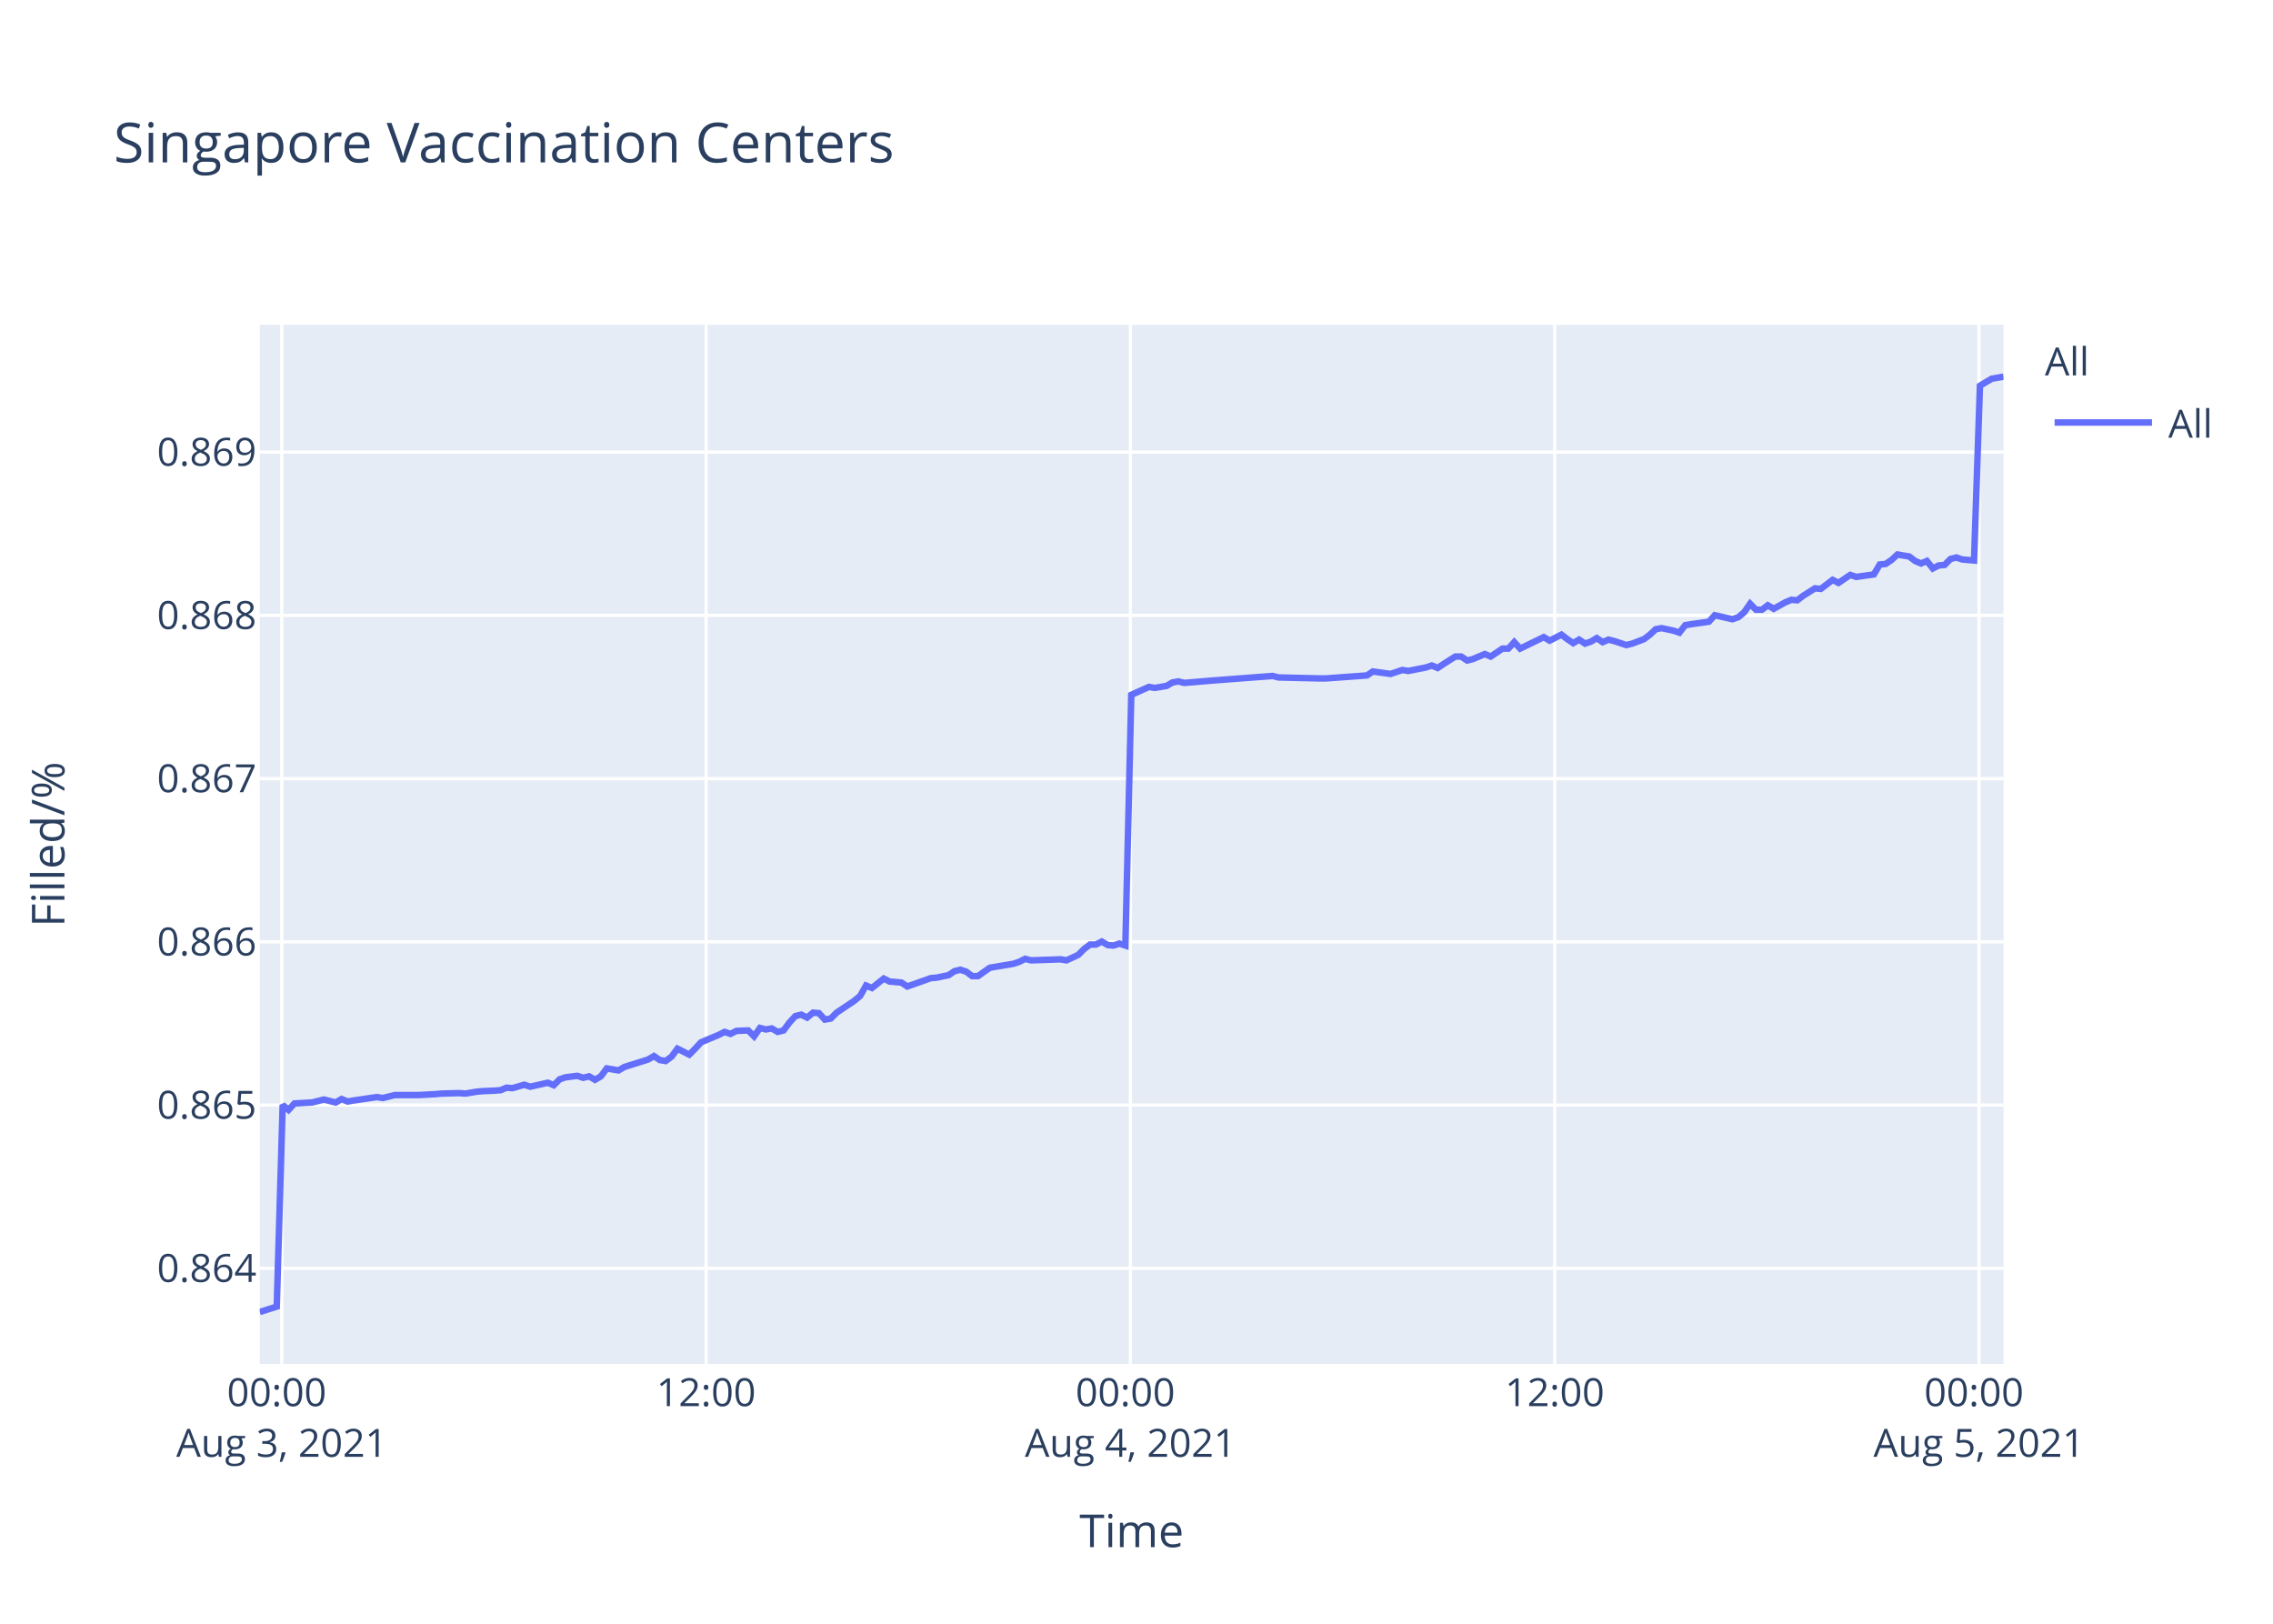
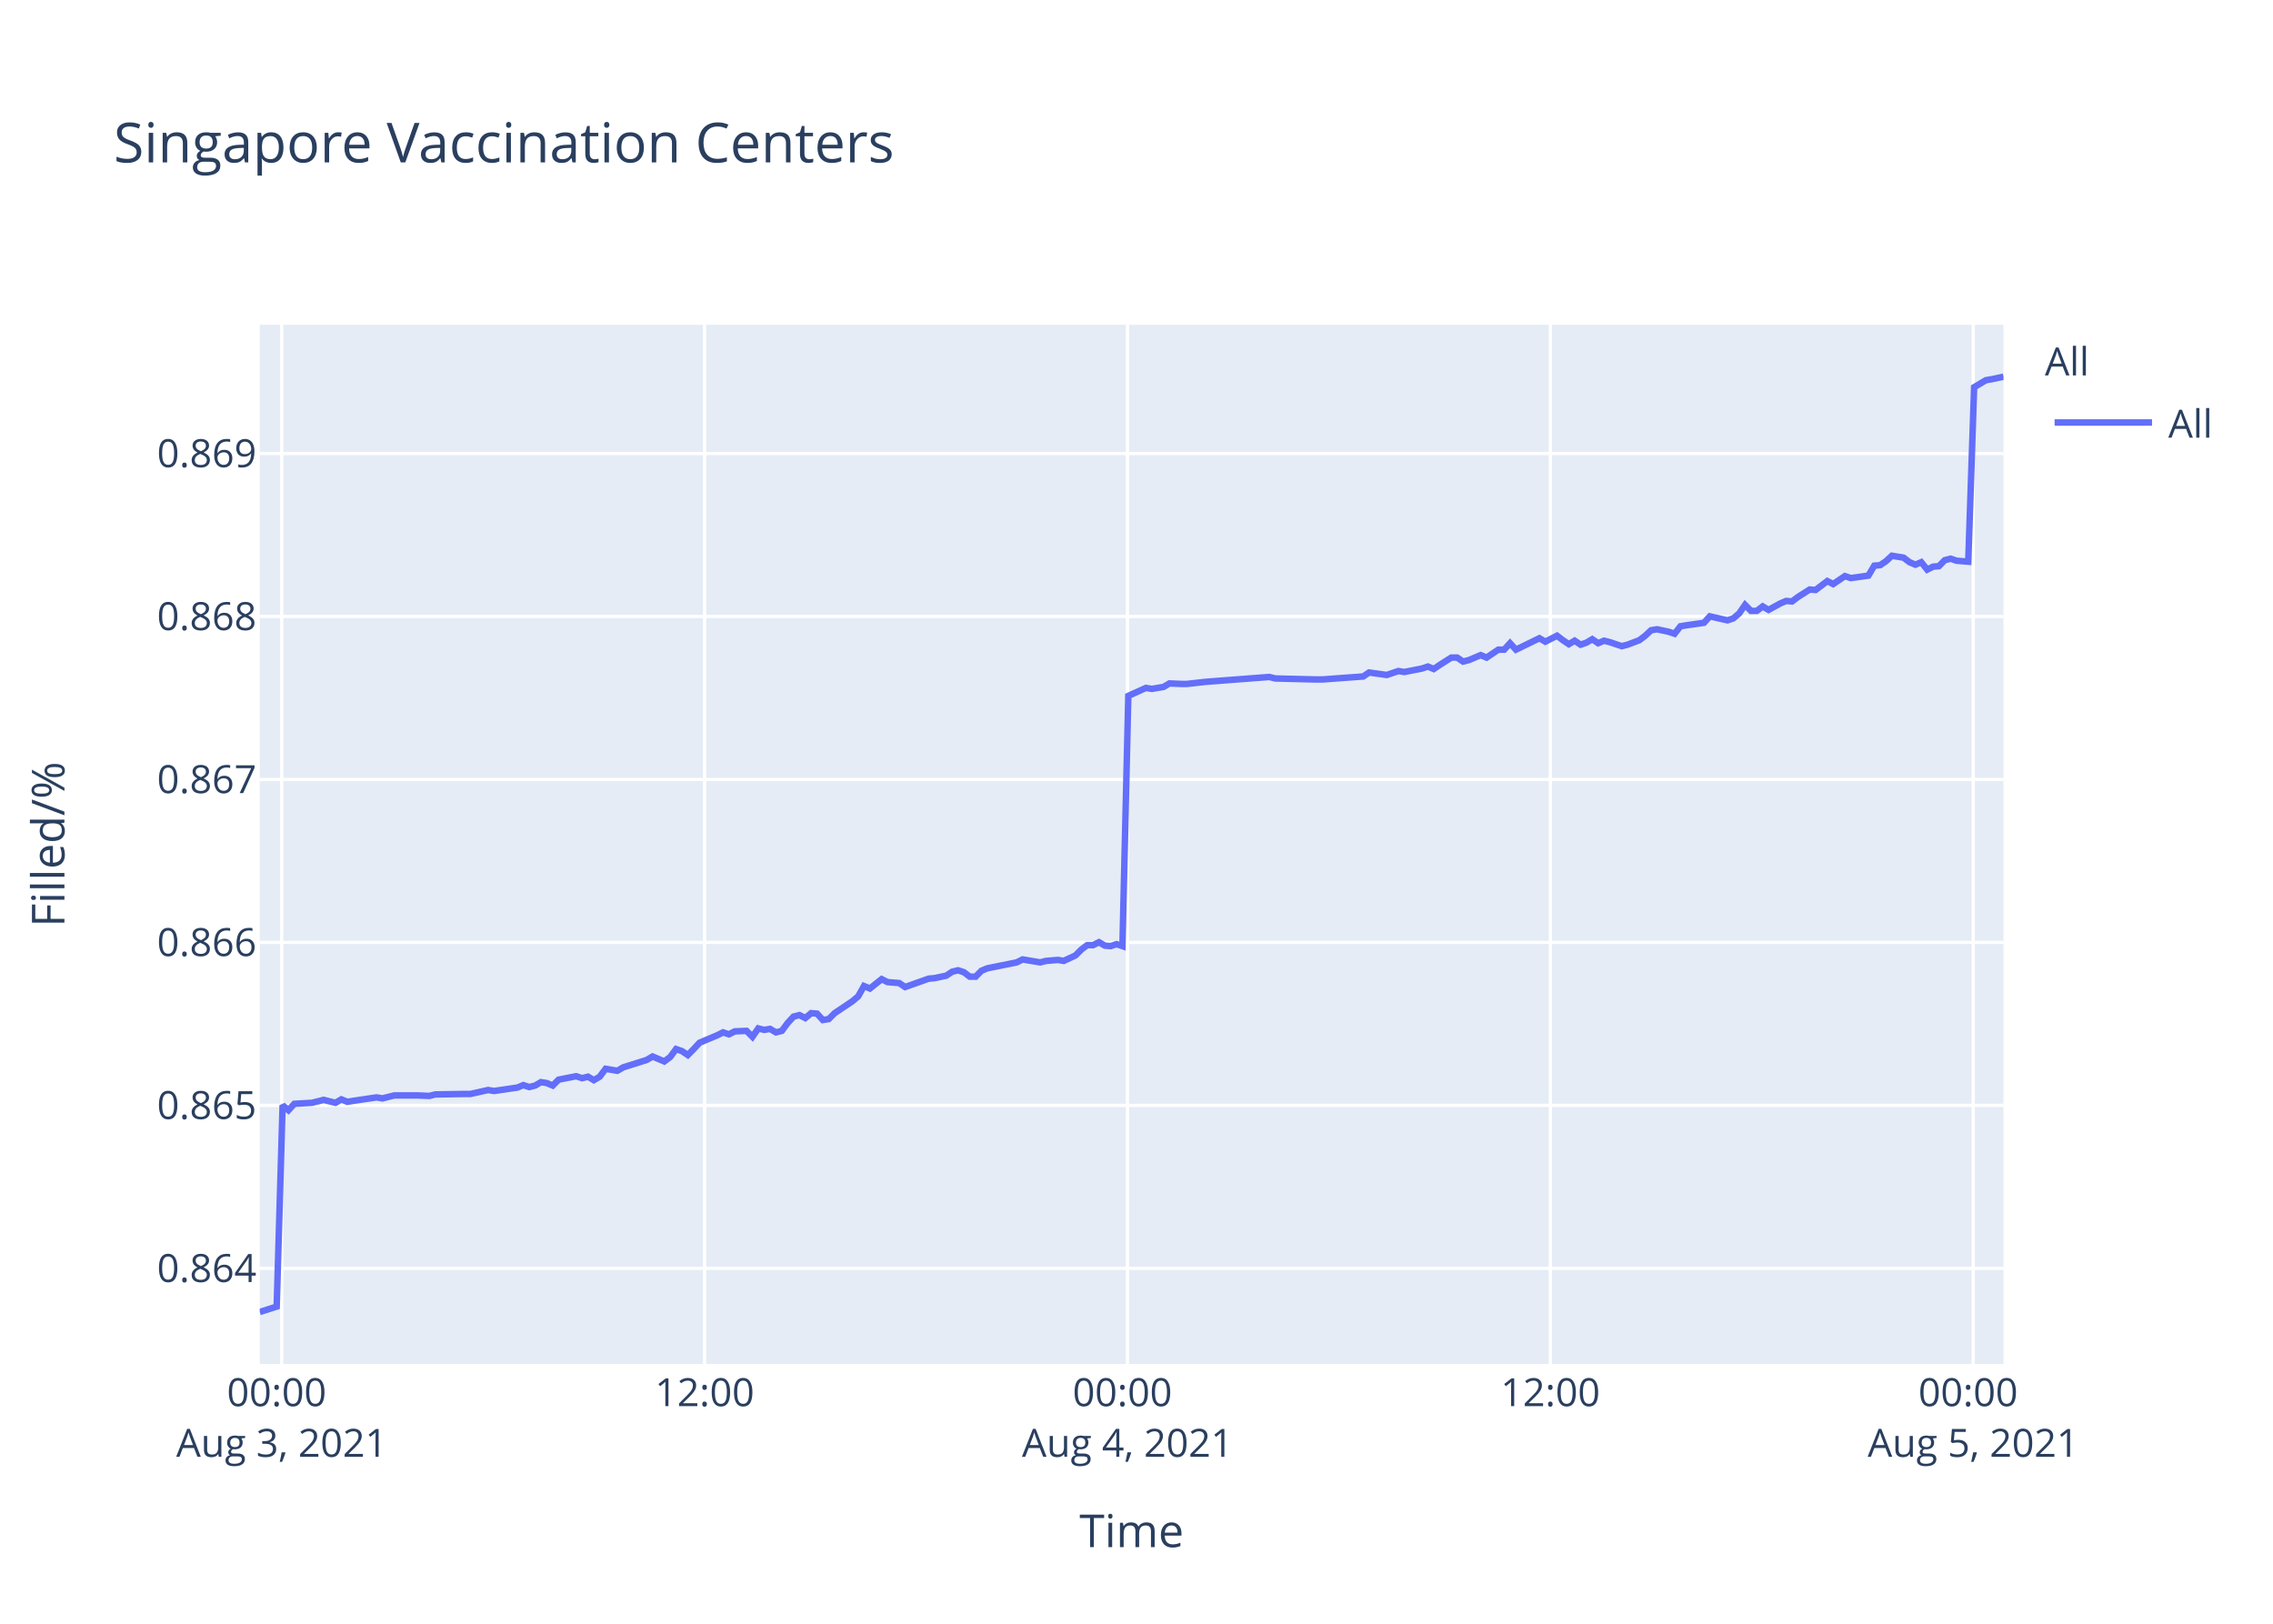
<svg xmlns="http://www.w3.org/2000/svg" class="main-svg" width="700" height="500" style="" viewBox="0 0 700 500">
  <rect x="0" y="0" width="700" height="500" style="fill: rgb(255, 255, 255); fill-opacity: 1;" />
-   <defs id="defs-549cd9">
+   <defs id="defs-1d99b0">
    <g class="clips">
-       <clipPath id="clip549cd9xyplot" class="plotclip">
+       <clipPath id="clip1d99b0xyplot" class="plotclip">
        <rect width="537" height="320" />
      </clipPath>
-       <clipPath class="axesclip" id="clip549cd9x">
+       <clipPath class="axesclip" id="clip1d99b0x">
        <rect x="80" y="0" width="537" height="500" />
      </clipPath>
-       <clipPath class="axesclip" id="clip549cd9y">
+       <clipPath class="axesclip" id="clip1d99b0y">
        <rect x="0" y="100" width="700" height="320" />
      </clipPath>
-       <clipPath class="axesclip" id="clip549cd9xy">
+       <clipPath class="axesclip" id="clip1d99b0xy">
        <rect x="80" y="100" width="537" height="320" />
      </clipPath>
    </g>
    <g class="gradients" />
  </defs>
  <g class="bglayer">
    <rect class="bg" x="80" y="100" width="537" height="320" style="fill: rgb(229, 236, 246); fill-opacity: 1; stroke-width: 0;" />
  </g>
  <g class="layer-below">
    <g class="imagelayer" />
    <g class="shapelayer" />
  </g>
  <g class="cartesianlayer">
    <g class="subplot xy">
      <g class="layer-subplot">
        <g class="shapelayer" />
        <g class="imagelayer" />
      </g>
      <g class="gridlayer">
        <g class="x">
-           <path class="xgrid crisp" transform="translate(86.78,0)" d="M0,100v320" style="stroke: rgb(255, 255, 255); stroke-opacity: 1; stroke-width: 1px;" />
-           <path class="xgrid crisp" transform="translate(217.45,0)" d="M0,100v320" style="stroke: rgb(255, 255, 255); stroke-opacity: 1; stroke-width: 1px;" />
-           <path class="xgrid crisp" transform="translate(348.12,0)" d="M0,100v320" style="stroke: rgb(255, 255, 255); stroke-opacity: 1; stroke-width: 1px;" />
-           <path class="xgrid crisp" transform="translate(478.79,0)" d="M0,100v320" style="stroke: rgb(255, 255, 255); stroke-opacity: 1; stroke-width: 1px;" />
-           <path class="xgrid crisp" transform="translate(609.46,0)" d="M0,100v320" style="stroke: rgb(255, 255, 255); stroke-opacity: 1; stroke-width: 1px;" />
+           <path class="xgrid crisp" transform="translate(86.76,0)" d="M0,100v320" style="stroke: rgb(255, 255, 255); stroke-opacity: 1; stroke-width: 1px;" />
+           <path class="xgrid crisp" transform="translate(216.99,0)" d="M0,100v320" style="stroke: rgb(255, 255, 255); stroke-opacity: 1; stroke-width: 1px;" />
+           <path class="xgrid crisp" transform="translate(347.22,0)" d="M0,100v320" style="stroke: rgb(255, 255, 255); stroke-opacity: 1; stroke-width: 1px;" />
+           <path class="xgrid crisp" transform="translate(477.45,0)" d="M0,100v320" style="stroke: rgb(255, 255, 255); stroke-opacity: 1; stroke-width: 1px;" />
+           <path class="xgrid crisp" transform="translate(607.67,0)" d="M0,100v320" style="stroke: rgb(255, 255, 255); stroke-opacity: 1; stroke-width: 1px;" />
        </g>
        <g class="y">
-           <path class="ygrid crisp" transform="translate(0,390.55)" d="M80,0h537" style="stroke: rgb(255, 255, 255); stroke-opacity: 1; stroke-width: 1px;" />
-           <path class="ygrid crisp" transform="translate(0,340.28)" d="M80,0h537" style="stroke: rgb(255, 255, 255); stroke-opacity: 1; stroke-width: 1px;" />
-           <path class="ygrid crisp" transform="translate(0,290.02)" d="M80,0h537" style="stroke: rgb(255, 255, 255); stroke-opacity: 1; stroke-width: 1px;" />
-           <path class="ygrid crisp" transform="translate(0,239.75)" d="M80,0h537" style="stroke: rgb(255, 255, 255); stroke-opacity: 1; stroke-width: 1px;" />
-           <path class="ygrid crisp" transform="translate(0,189.49)" d="M80,0h537" style="stroke: rgb(255, 255, 255); stroke-opacity: 1; stroke-width: 1px;" />
-           <path class="ygrid crisp" transform="translate(0,139.22)" d="M80,0h537" style="stroke: rgb(255, 255, 255); stroke-opacity: 1; stroke-width: 1px;" />
+           <path class="ygrid crisp" transform="translate(0,390.57)" d="M80,0h537" style="stroke: rgb(255, 255, 255); stroke-opacity: 1; stroke-width: 1px;" />
+           <path class="ygrid crisp" transform="translate(0,340.38)" d="M80,0h537" style="stroke: rgb(255, 255, 255); stroke-opacity: 1; stroke-width: 1px;" />
+           <path class="ygrid crisp" transform="translate(0,290.2)" d="M80,0h537" style="stroke: rgb(255, 255, 255); stroke-opacity: 1; stroke-width: 1px;" />
+           <path class="ygrid crisp" transform="translate(0,240.02)" d="M80,0h537" style="stroke: rgb(255, 255, 255); stroke-opacity: 1; stroke-width: 1px;" />
+           <path class="ygrid crisp" transform="translate(0,189.83)" d="M80,0h537" style="stroke: rgb(255, 255, 255); stroke-opacity: 1; stroke-width: 1px;" />
+           <path class="ygrid crisp" transform="translate(0,139.65)" d="M80,0h537" style="stroke: rgb(255, 255, 255); stroke-opacity: 1; stroke-width: 1px;" />
        </g>
      </g>
      <g class="zerolinelayer" />
      <path class="xlines-below" />
      <path class="ylines-below" />
      <g class="overlines-below" />
      <g class="xaxislayer-below" />
      <g class="yaxislayer-below" />
      <g class="overaxes-below" />
-       <g class="plot" transform="translate(80,100)" clip-path="url('#clip549cd9xyplot')">
+       <g class="plot" transform="translate(80,100)" clip-path="url('#clip1d99b0xyplot')">
        <g class="scatterlayer mlayer">
-           <g class="trace scatter trace1b36d3" style="stroke-miterlimit: 2; opacity: 1;">
+           <g class="trace scatter trace8d759f" style="stroke-miterlimit: 2; opacity: 1;">
            <g class="fills" />
            <g class="errorbars" />
            <g class="lines">
-               <path class="js-line" d="M0,304L5.23,302.34L7.05,240.25L8.86,241.77L10.68,239.79L16.12,239.49L17.93,239.03L19.75,238.58L21.56,239.03L23.38,239.49L25.2,238.43L27.06,239.19L28.83,238.88L36.08,237.82L37.9,238.12L41.54,237.21L43.35,237.21L46.97,237.21L48.78,237.21L54.24,236.91L56.05,236.75L61.49,236.6L63.31,236.75L66.93,236.15L68.76,235.99L72.39,235.84L74.2,235.69L76.01,234.93L77.82,235.08L81.45,234.02L83.27,234.63L88.71,233.41L90.53,234.17L92.35,232.35L94.15,231.74L97.78,231.28L99.6,231.89L101.42,231.44L103.23,232.5L105.04,231.44L106.87,229L110.49,229.61L112.3,228.55L119.57,226.27L121.38,225.2L123.2,226.42L125,226.72L126.83,225.36L128.63,222.92L132.26,224.75L134.08,222.92L135.9,220.95L137.71,220.19L141.34,218.67L143.16,217.76L144.97,218.36L146.78,217.45L150.42,217.3L152.23,219.12L154.04,216.54L155.86,217L157.68,216.69L159.5,217.76L161.31,217.3L163.12,214.87L164.94,212.89L166.75,212.44L168.57,213.35L170.38,211.83L172.2,211.98L174.01,213.96L175.83,213.65L177.64,211.83L183.09,208.18L184.9,206.66L186.71,203.47L188.53,204.23L192.16,201.34L193.97,202.25L197.6,202.56L199.41,203.77L206.69,201.19L208.49,201.04L212.13,200.28L213.94,199.06L215.75,198.61L217.57,199.21L219.39,200.58L221.19,200.58L224.83,198L226.64,197.69L232.09,196.78L233.9,196.17L235.72,195.26L237.53,195.72L246.61,195.41L248.43,195.72L252.04,194.05L253.87,192.22L255.68,190.86L257.5,190.86L259.31,189.94L261.13,191.01L262.93,191.16L264.75,190.55L266.57,191.16L268.39,113.97L273.83,111.52L275.65,111.83L279.28,111.21L281.09,110.14L282.9,109.83L284.72,110.29L291.98,109.68L293.79,109.53L311.94,108.15L313.76,108.61L326.45,108.91L328.27,108.91L340.97,107.99L342.79,106.77L348.23,107.53L350.04,106.92L351.87,106.31L353.68,106.61L359.12,105.54L360.94,104.93L362.75,105.69L364.56,104.47L368.19,102.17L370,102.17L371.83,103.4L373.63,102.94L377.27,101.4L379.09,102.17L382.72,99.72L384.52,99.72L386.34,97.73L388.16,99.72L395.41,96.19L397.24,97.27L400.86,95.43L402.67,96.81L404.49,98.03L406.31,96.96L408.13,98.19L409.94,97.57L411.75,96.5L413.56,97.73L415.38,96.96L417.19,97.42L420.83,98.64L422.64,98.19L426.3,96.81L428.12,95.43L429.92,93.74L431.74,93.43L435.37,94.2L437.19,94.81L439,92.51L440.81,92.21L446.27,91.44L448.08,89.45L453.53,90.68L455.34,90.06L457.15,88.53L458.96,85.92L460.78,87.76L462.61,87.76L464.41,86.38L466.23,87.46L469.85,85.46L471.68,84.7L473.49,84.85L475.3,83.47L478.93,81.17L480.75,81.33L484.38,78.57L486.19,79.49L489.82,77.03L491.64,77.65L497.08,76.88L498.89,73.82L500.71,73.66L502.51,72.44L504.34,70.75L506.15,71.06L507.97,71.36L509.78,72.74L511.61,73.51L513.41,72.74L515.24,75.04L517.04,74.12L518.86,73.97L520.67,72.13L522.49,71.67L524.3,72.28L527.93,72.59L529.75,18.78L533.37,16.62L535.19,16.31L537,16" style="vector-effect: non-scaling-stroke; fill: none; stroke: rgb(99, 110, 250); stroke-opacity: 1; stroke-width: 2px; opacity: 1;" />
+               <path class="js-line" d="M0,304L5.21,302.34L7.03,240.35L8.83,241.87L10.64,239.9L16.07,239.59L17.87,239.14L19.68,238.68L21.49,239.14L23.3,239.59L25.12,238.53L26.97,239.29L28.73,238.99L35.96,237.92L37.78,238.23L41.4,237.32L43.2,237.32L46.81,237.32L48.62,237.32L52.24,237.47L54.05,237.01L63.09,236.86L64.89,236.86L70.33,235.65L72.15,235.95L79.37,234.89L81.17,234.13L82.99,234.74L84.8,234.28L86.6,233.22L88.41,233.52L90.22,234.28L92.03,232.46L97.45,231.4L99.26,232.01L101.07,231.55L102.88,232.61L104.69,231.55L106.51,229.12L110.11,229.73L111.93,228.67L119.16,226.39L120.97,225.33L124.58,226.85L126.4,225.48L128.2,223.05L130.01,223.66L131.82,224.88L133.62,223.05L135.44,221.08L137.25,220.32L140.86,218.81L142.68,217.9L144.49,218.5L146.29,217.59L149.91,217.44L151.72,219.26L153.52,216.68L155.34,217.14L157.14,216.83L158.96,217.9L160.77,217.44L162.57,215.01L164.39,213.04L166.19,212.58L168,213.49L169.81,211.98L171.62,212.13L173.42,214.1L175.23,213.8L177.04,211.98L182.47,208.34L184.28,206.82L186.08,203.63L187.9,204.39L191.52,201.51L193.32,202.42L196.94,202.72L198.74,203.94L205.99,201.36L207.79,201.2L211.41,200.44L213.22,199.23L215.03,198.78L216.84,199.38L218.65,200.75L220.45,200.75L222.25,198.93L224.07,198.17L233.11,196.35L234.92,195.44L240.35,196.35L242.15,195.89L245.78,195.59L247.59,195.89L251.19,194.22L253.01,192.4L254.82,191.04L256.63,191.04L258.44,190.13L260.25,191.19L262.05,191.34L263.86,190.73L265.67,191.34L267.48,114.28L272.91,111.83L274.72,112.13L278.34,111.52L280.14,110.45L283.76,110.6L285.57,110.6L290.99,109.99L292.8,109.84L310.89,108.46L312.71,108.92L325.35,109.23L327.16,109.23L339.82,108.31L341.63,107.08L347.06,107.85L348.86,107.24L350.68,106.63L352.48,106.93L357.91,105.86L359.73,105.25L361.53,106.01L363.33,104.79L366.95,102.49L368.76,102.49L370.57,103.72L372.37,103.26L376,101.73L377.81,102.49L381.43,100.05L383.23,100.05L385.04,98.06L386.85,100.05L394.08,96.53L395.9,97.6L399.51,95.76L401.32,97.14L403.13,98.36L404.94,97.29L406.75,98.52L408.55,97.9L410.36,96.83L412.17,98.06L413.98,97.29L415.79,97.75L419.41,98.97L421.21,98.52L424.86,97.14L426.68,95.76L428.47,94.08L430.29,93.77L433.9,94.54L435.71,95.15L437.52,92.85L439.33,92.55L444.76,91.78L446.57,89.79L452,91.02L453.8,90.41L455.61,88.88L457.42,86.27L459.23,88.11L461.05,88.11L462.85,86.73L464.65,87.8L468.27,85.82L470.08,85.05L471.89,85.2L473.7,83.83L477.32,81.53L479.13,81.68L482.75,78.93L484.55,79.85L488.17,77.4L489.98,78.01L495.4,77.25L497.21,74.19L499.02,74.03L500.82,72.81L502.64,71.13L504.45,71.43L506.26,71.74L508.06,73.12L509.88,73.88L511.68,73.12L513.51,75.41L515.3,74.49L517.11,74.34L518.91,72.5L520.73,72.04L522.54,72.66L526.15,72.96L527.96,19.24L531.57,17.08L533.38,16.77L537,16" style="vector-effect: non-scaling-stroke; fill: none; stroke: rgb(99, 110, 250); stroke-opacity: 1; stroke-width: 2px; opacity: 1;" />
            </g>
            <g class="points" />
            <g class="text" />
          </g>
        </g>
      </g>
      <g class="overplot" />
      <path class="xlines-above crisp" d="M0,0" style="fill: none;" />
      <path class="ylines-above crisp" d="M0,0" style="fill: none;" />
      <g class="overlines-above" />
      <g class="xaxislayer-above">
        <g class="xtick">
-           <text text-anchor="middle" x="0" y="433" transform="translate(86.78,0)" style="font-family: 'Open Sans', verdana, arial, sans-serif; font-size: 12px; fill: rgb(42, 63, 95); fill-opacity: 1; white-space: pre;">
+           <text text-anchor="middle" x="0" y="433" transform="translate(86.76,0)" style="font-family: 'Open Sans', verdana, arial, sans-serif; font-size: 12px; fill: rgb(42, 63, 95); fill-opacity: 1; white-space: pre;">
            <tspan class="line" dy="0em" x="0" y="433">00:00</tspan>
            <tspan class="line" dy="1.3em" x="0" y="433">Aug 3, 2021</tspan>
          </text>
        </g>
        <g class="xtick">
-           <text text-anchor="middle" x="0" y="433" transform="translate(217.45,0)" style="font-family: 'Open Sans', verdana, arial, sans-serif; font-size: 12px; fill: rgb(42, 63, 95); fill-opacity: 1; white-space: pre;">12:00</text>
+           <text text-anchor="middle" x="0" y="433" transform="translate(216.99,0)" style="font-family: 'Open Sans', verdana, arial, sans-serif; font-size: 12px; fill: rgb(42, 63, 95); fill-opacity: 1; white-space: pre;">12:00</text>
        </g>
        <g class="xtick">
-           <text text-anchor="middle" x="0" y="433" transform="translate(348.12,0)" style="font-family: 'Open Sans', verdana, arial, sans-serif; font-size: 12px; fill: rgb(42, 63, 95); fill-opacity: 1; white-space: pre;">
+           <text text-anchor="middle" x="0" y="433" transform="translate(347.22,0)" style="font-family: 'Open Sans', verdana, arial, sans-serif; font-size: 12px; fill: rgb(42, 63, 95); fill-opacity: 1; white-space: pre;">
            <tspan class="line" dy="0em" x="0" y="433">00:00</tspan>
            <tspan class="line" dy="1.3em" x="0" y="433">Aug 4, 2021</tspan>
          </text>
        </g>
        <g class="xtick">
-           <text text-anchor="middle" x="0" y="433" transform="translate(478.79,0)" style="font-family: 'Open Sans', verdana, arial, sans-serif; font-size: 12px; fill: rgb(42, 63, 95); fill-opacity: 1; white-space: pre;">12:00</text>
+           <text text-anchor="middle" x="0" y="433" transform="translate(477.45,0)" style="font-family: 'Open Sans', verdana, arial, sans-serif; font-size: 12px; fill: rgb(42, 63, 95); fill-opacity: 1; white-space: pre;">12:00</text>
        </g>
        <g class="xtick">
-           <text text-anchor="middle" x="0" y="433" transform="translate(609.46,0)" style="font-family: 'Open Sans', verdana, arial, sans-serif; font-size: 12px; fill: rgb(42, 63, 95); fill-opacity: 1; white-space: pre;">
+           <text text-anchor="middle" x="0" y="433" transform="translate(607.67,0)" style="font-family: 'Open Sans', verdana, arial, sans-serif; font-size: 12px; fill: rgb(42, 63, 95); fill-opacity: 1; white-space: pre;">
            <tspan class="line" dy="0em" x="0" y="433">00:00</tspan>
            <tspan class="line" dy="1.3em" x="0" y="433">Aug 5, 2021</tspan>
          </text>
        </g>
      </g>
      <g class="yaxislayer-above">
        <g class="ytick">
-           <text text-anchor="end" x="79" y="4.2" transform="translate(0,390.55)" style="font-family: 'Open Sans', verdana, arial, sans-serif; font-size: 12px; fill: rgb(42, 63, 95); fill-opacity: 1; white-space: pre;">0.864</text>
+           <text text-anchor="end" x="79" y="4.2" transform="translate(0,390.57)" style="font-family: 'Open Sans', verdana, arial, sans-serif; font-size: 12px; fill: rgb(42, 63, 95); fill-opacity: 1; white-space: pre;">0.864</text>
        </g>
        <g class="ytick">
-           <text text-anchor="end" x="79" y="4.2" transform="translate(0,340.28)" style="font-family: 'Open Sans', verdana, arial, sans-serif; font-size: 12px; fill: rgb(42, 63, 95); fill-opacity: 1; white-space: pre;">0.865</text>
+           <text text-anchor="end" x="79" y="4.2" transform="translate(0,340.38)" style="font-family: 'Open Sans', verdana, arial, sans-serif; font-size: 12px; fill: rgb(42, 63, 95); fill-opacity: 1; white-space: pre;">0.865</text>
        </g>
        <g class="ytick">
-           <text text-anchor="end" x="79" y="4.2" transform="translate(0,290.02)" style="font-family: 'Open Sans', verdana, arial, sans-serif; font-size: 12px; fill: rgb(42, 63, 95); fill-opacity: 1; white-space: pre;">0.866</text>
+           <text text-anchor="end" x="79" y="4.2" transform="translate(0,290.2)" style="font-family: 'Open Sans', verdana, arial, sans-serif; font-size: 12px; fill: rgb(42, 63, 95); fill-opacity: 1; white-space: pre;">0.866</text>
        </g>
        <g class="ytick">
-           <text text-anchor="end" x="79" y="4.2" transform="translate(0,239.75)" style="font-family: 'Open Sans', verdana, arial, sans-serif; font-size: 12px; fill: rgb(42, 63, 95); fill-opacity: 1; white-space: pre;">0.867</text>
+           <text text-anchor="end" x="79" y="4.2" transform="translate(0,240.02)" style="font-family: 'Open Sans', verdana, arial, sans-serif; font-size: 12px; fill: rgb(42, 63, 95); fill-opacity: 1; white-space: pre;">0.867</text>
        </g>
        <g class="ytick">
-           <text text-anchor="end" x="79" y="4.2" transform="translate(0,189.49)" style="font-family: 'Open Sans', verdana, arial, sans-serif; font-size: 12px; fill: rgb(42, 63, 95); fill-opacity: 1; white-space: pre;">0.868</text>
+           <text text-anchor="end" x="79" y="4.2" transform="translate(0,189.83)" style="font-family: 'Open Sans', verdana, arial, sans-serif; font-size: 12px; fill: rgb(42, 63, 95); fill-opacity: 1; white-space: pre;">0.868</text>
        </g>
        <g class="ytick">
-           <text text-anchor="end" x="79" y="4.2" transform="translate(0,139.22)" style="font-family: 'Open Sans', verdana, arial, sans-serif; font-size: 12px; fill: rgb(42, 63, 95); fill-opacity: 1; white-space: pre;">0.869</text>
+           <text text-anchor="end" x="79" y="4.2" transform="translate(0,139.65)" style="font-family: 'Open Sans', verdana, arial, sans-serif; font-size: 12px; fill: rgb(42, 63, 95); fill-opacity: 1; white-space: pre;">0.869</text>
        </g>
      </g>
      <g class="overaxes-above" />
    </g>
  </g>
  <g class="polarlayer" />
  <g class="ternarylayer" />
  <g class="geolayer" />
  <g class="funnelarealayer" />
  <g class="pielayer" />
  <g class="treemaplayer" />
  <g class="sunburstlayer" />
  <g class="glimages" />
-   <defs id="topdefs-549cd9">
+   <defs id="topdefs-1d99b0">
    <g class="clips" />
-     <clipPath id="legend549cd9">
+     <clipPath id="legend1d99b0">
      <rect width="60" height="45" x="0" y="0" />
    </clipPath>
  </defs>
  <g class="layer-above">
    <g class="imagelayer" />
    <g class="shapelayer" />
  </g>
  <g class="infolayer">
    <g class="legend" pointer-events="all" transform="translate(627.74,100)">
      <rect class="bg" shape-rendering="crispEdges" width="60" height="45" x="0" y="0" style="stroke: rgb(68, 68, 68); stroke-opacity: 1; fill: rgb(255, 255, 255); fill-opacity: 1; stroke-width: 0px;" />
-       <g class="scrollbox" transform="" clip-path="url('#legend549cd9')">
+       <g class="scrollbox" transform="" clip-path="url('#legend1d99b0')">
        <text class="legendtitletext" text-anchor="start" x="2" y="15.6" style="font-family: 'Open Sans', verdana, arial, sans-serif; font-size: 12px; fill: rgb(42, 63, 95); fill-opacity: 1; white-space: pre;">All</text>
        <g class="groups" transform="">
          <g class="traces" transform="translate(0,30.1)" style="opacity: 1;">
            <text class="legendtext" text-anchor="start" x="40" y="4.68" style="font-family: 'Open Sans', verdana, arial, sans-serif; font-size: 12px; fill: rgb(42, 63, 95); fill-opacity: 1; white-space: pre;">All</text>
            <g class="layers" style="opacity: 1;">
              <g class="legendfill" />
              <g class="legendlines">
                <path class="js-line" d="M5,0h30" style="fill: none; stroke: rgb(99, 110, 250); stroke-opacity: 1; stroke-width: 2px;" />
              </g>
              <g class="legendsymbols">
                <g class="legendpoints" />
              </g>
            </g>
            <rect class="legendtoggle" x="0" y="-9.5" width="54.891" height="19" style="fill: rgb(0, 0, 0); fill-opacity: 0;" />
          </g>
        </g>
      </g>
      <rect class="scrollbar" rx="20" ry="3" width="0" height="0" x="0" y="0" style="fill: rgb(128, 139, 164); fill-opacity: 1;" />
    </g>
    <g class="g-gtitle">
      <text class="gtitle" x="35" y="50" text-anchor="start" dy="0em" style="font-family: 'Open Sans', verdana, arial, sans-serif; font-size: 17px; fill: rgb(42, 63, 95); opacity: 1; font-weight: normal; white-space: pre;">Singapore Vaccination Centers</text>
    </g>
    <g class="g-xtitle">
      <text class="xtitle" x="348.5" y="476.409" text-anchor="middle" style="font-family: 'Open Sans', verdana, arial, sans-serif; font-size: 14px; fill: rgb(42, 63, 95); opacity: 1; font-weight: normal; white-space: pre;">Time</text>
    </g>
    <g class="g-ytitle">
      <text class="ytitle" transform="rotate(-90,19.84063,260)" x="19.841" y="260" text-anchor="middle" style="font-family: 'Open Sans', verdana, arial, sans-serif; font-size: 14px; fill: rgb(42, 63, 95); opacity: 1; font-weight: normal; white-space: pre;">Filled/%</text>
    </g>
  </g>
</svg>
